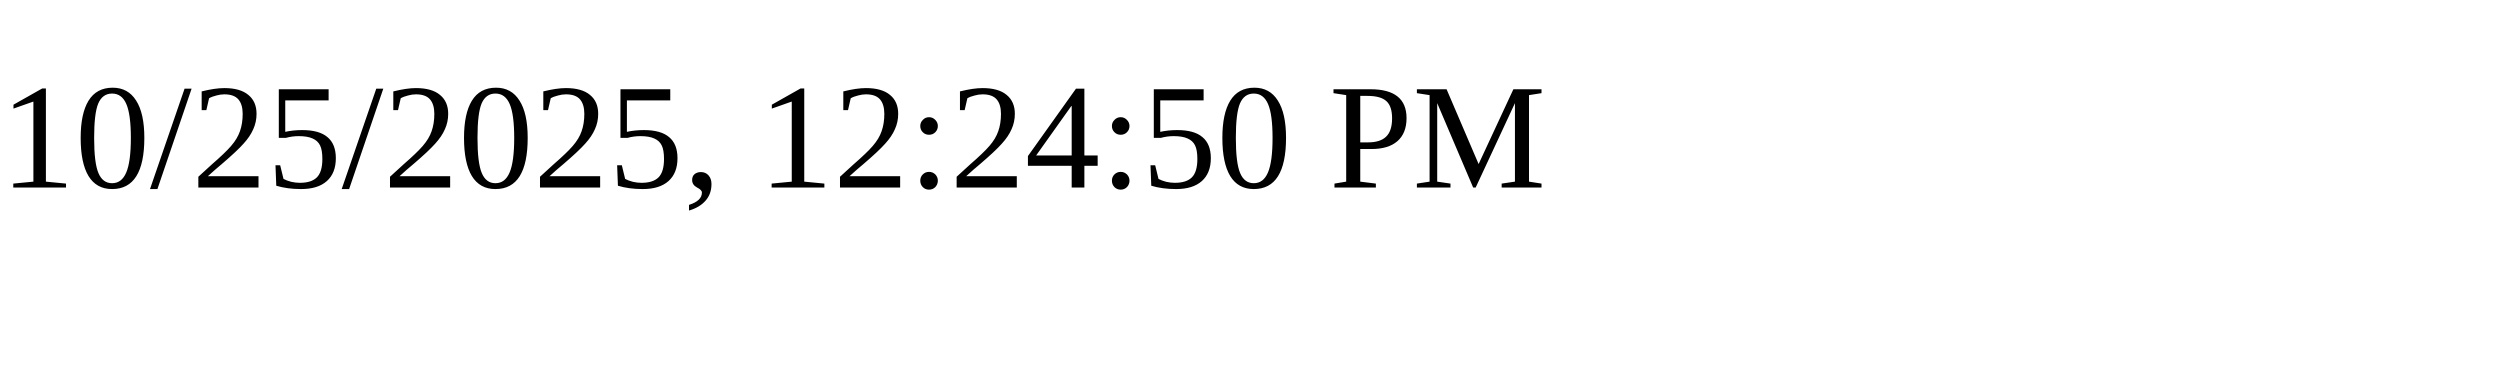
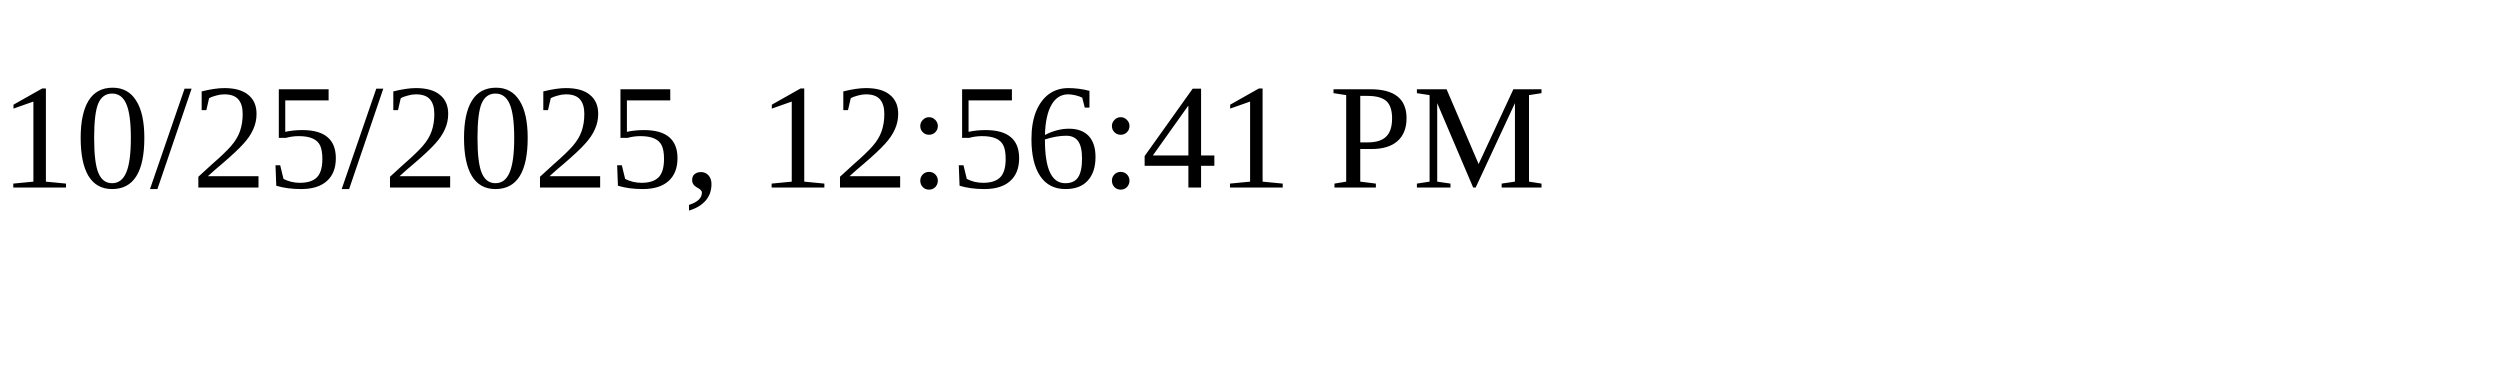
<svg xmlns="http://www.w3.org/2000/svg" height="30" width="200">
-   <text x="0" y="15">10/25/2025, 12:24:50 PM</text>
+   <text x="0" y="15">10/25/2025, 12:56:41 PM</text>
</svg>
